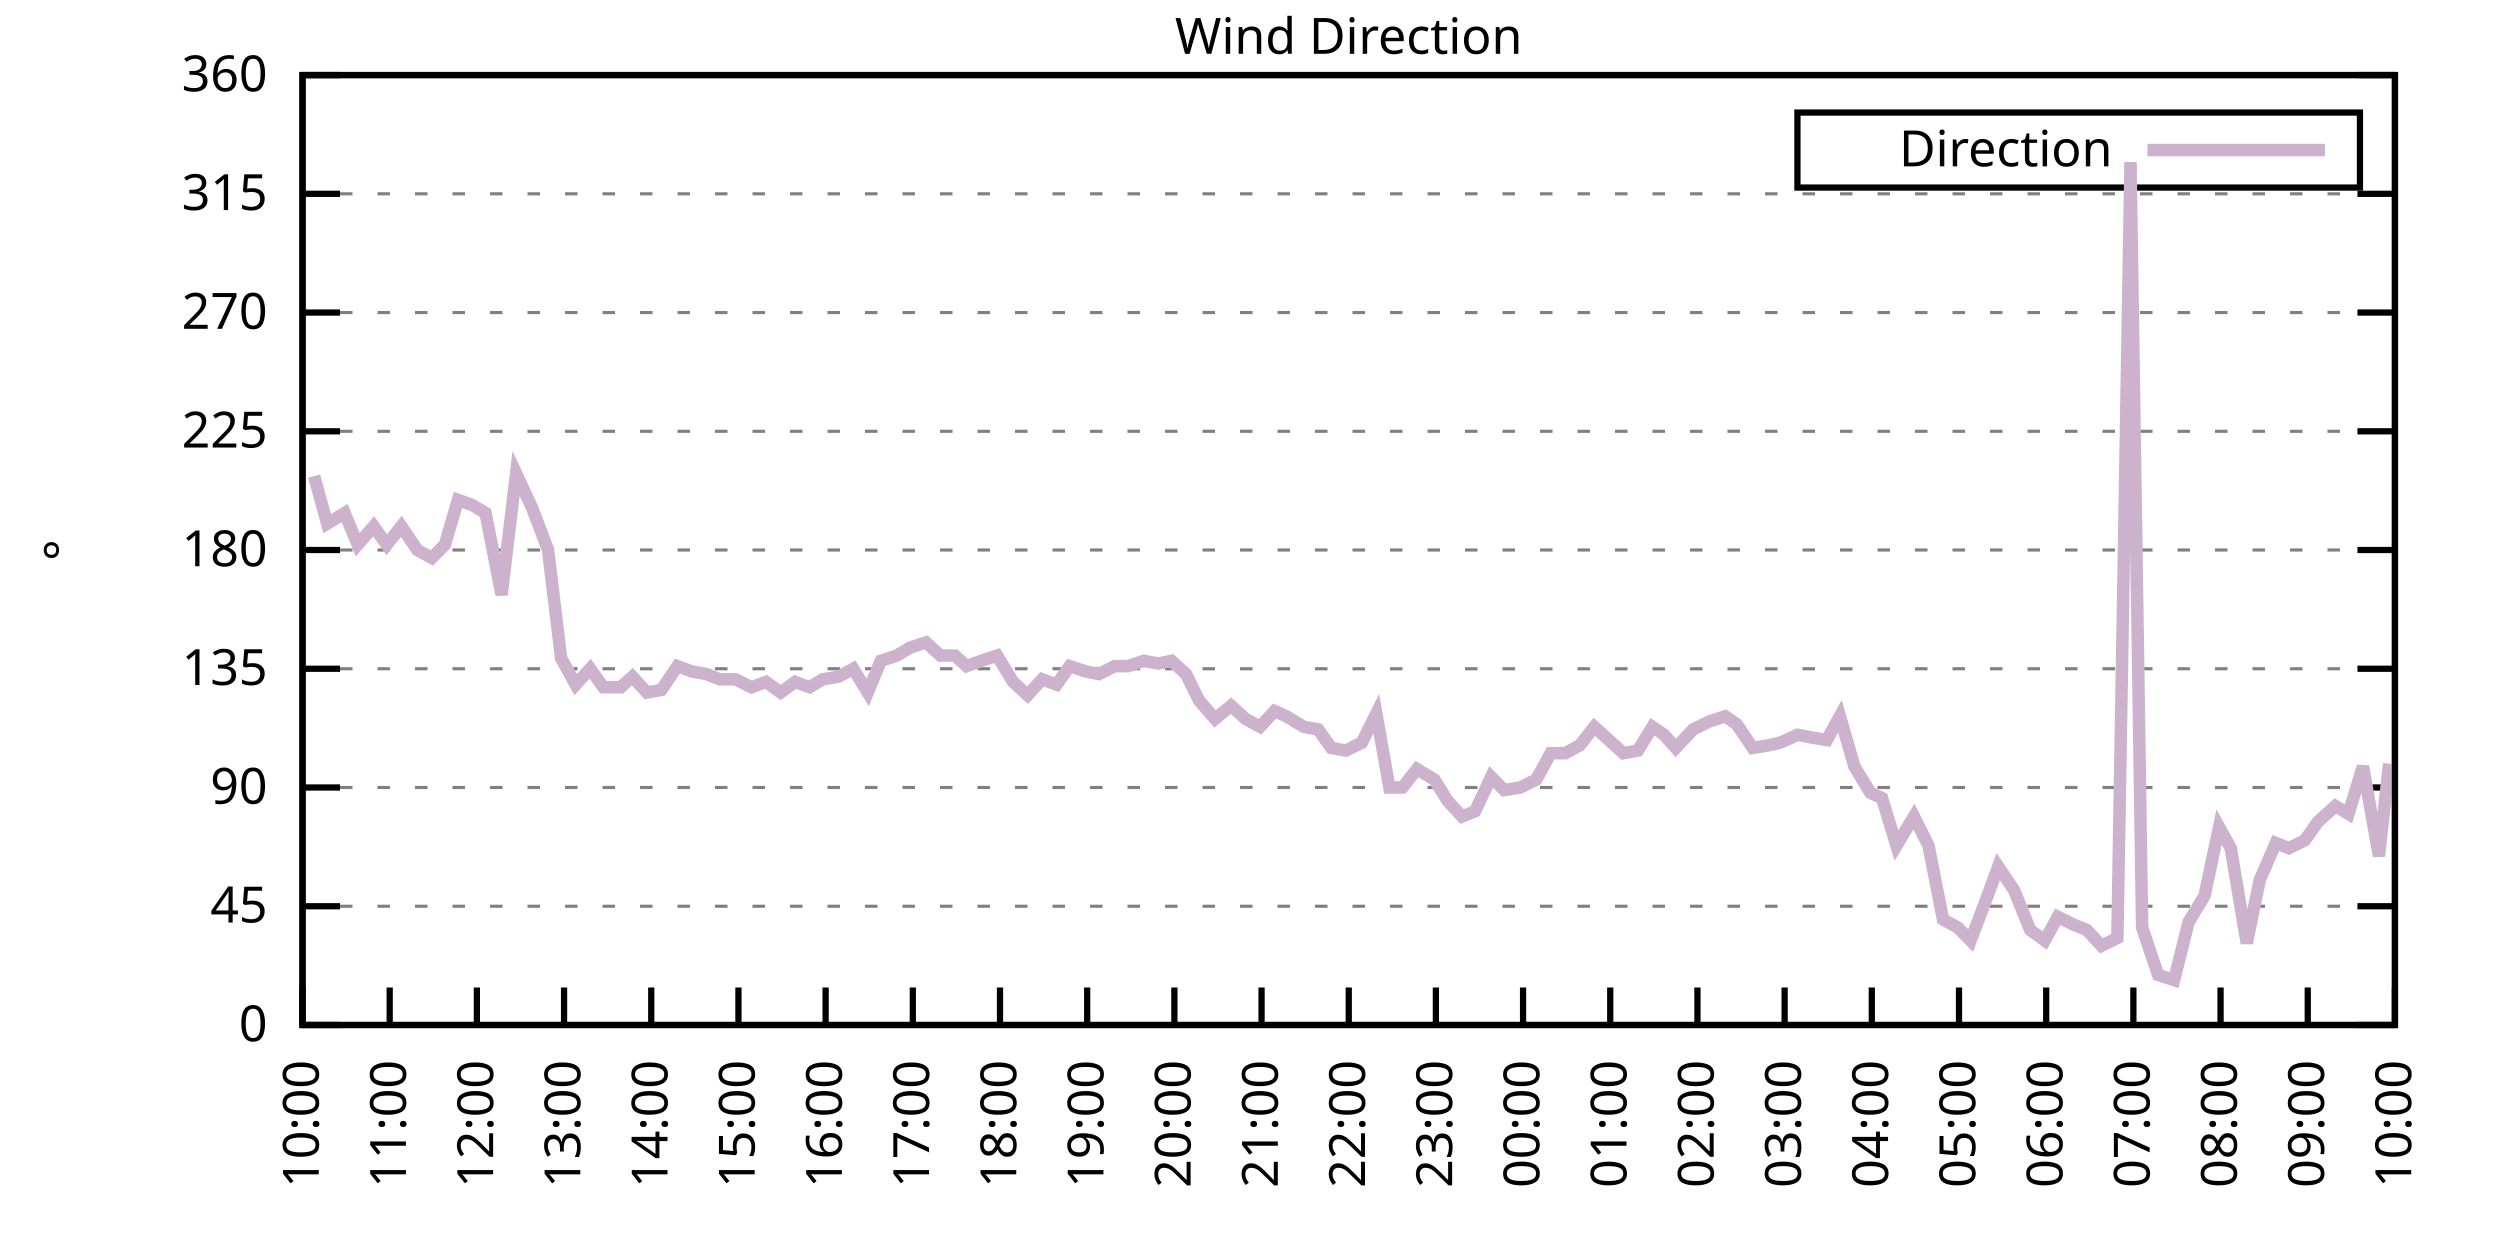
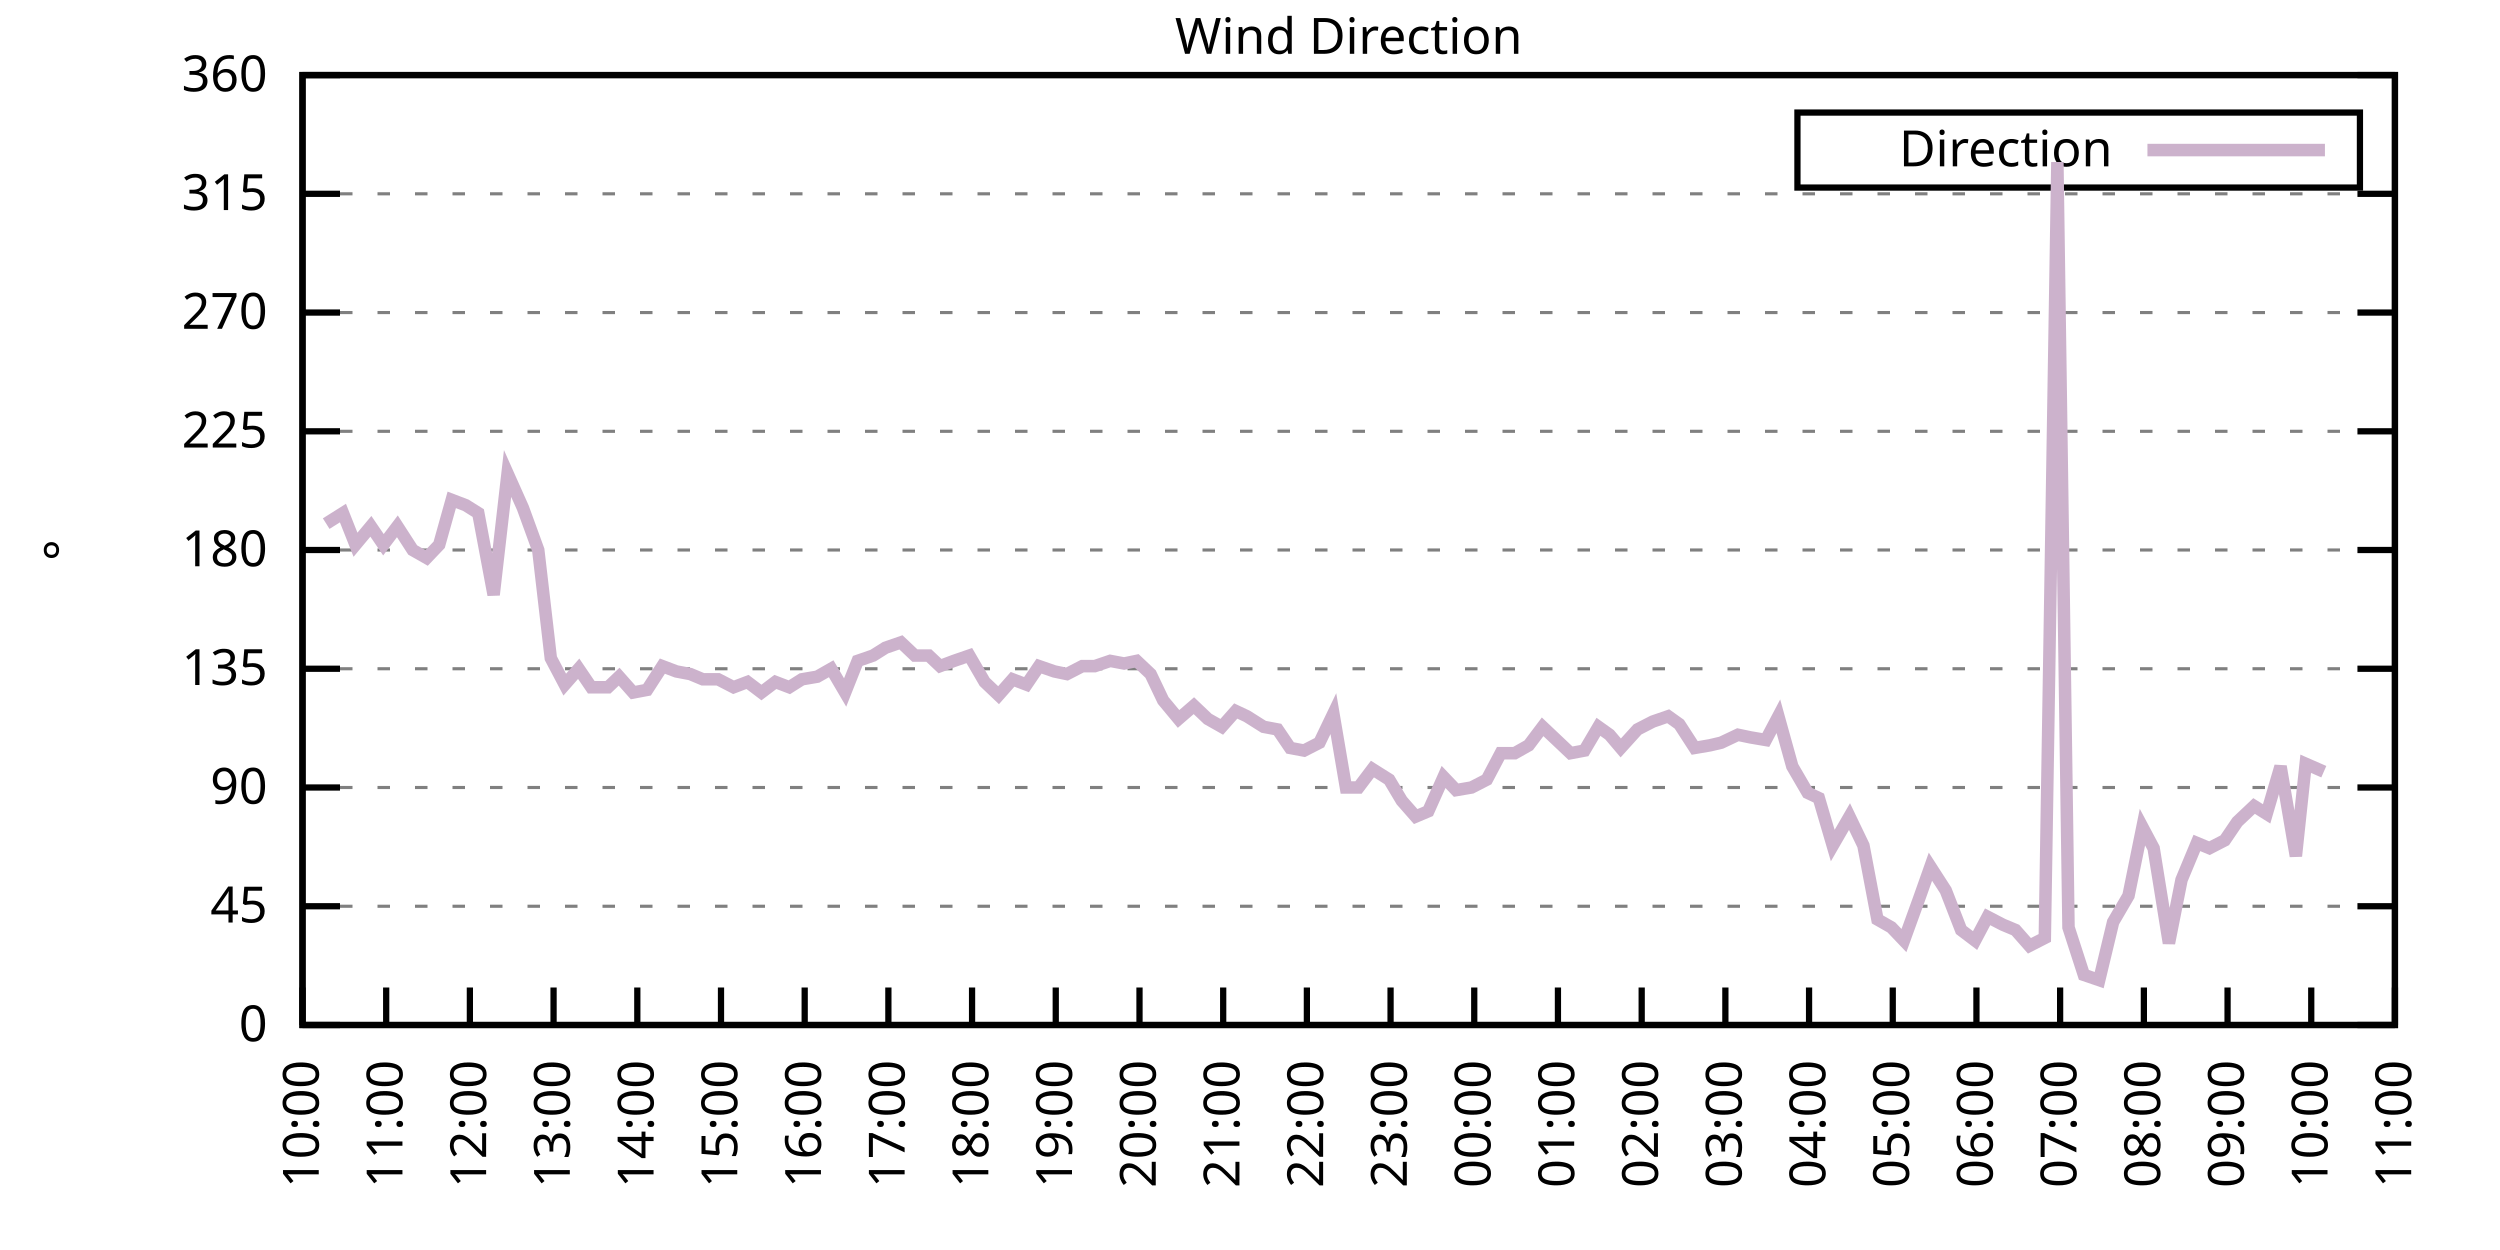
<svg xmlns="http://www.w3.org/2000/svg" xmlns:xlink="http://www.w3.org/1999/xlink" width="400" height="200" viewBox="0 0 400 200">
  <g id="gnuplot_canvas">
    <rect x="0" y="0" width="400" height="200" fill="none" />
    <defs>
      <circle id="gpDot" r="0.5" stroke-width="0.5" stroke="currentColor" />
      <path id="gpPt0" stroke-width="0.333" stroke="currentColor" d="M-1,0 h2 M0,-1 v2" />
      <path id="gpPt1" stroke-width="0.333" stroke="currentColor" d="M-1,-1 L1,1 M1,-1 L-1,1" />
      <path id="gpPt2" stroke-width="0.333" stroke="currentColor" d="M-1,0 L1,0 M0,-1 L0,1 M-1,-1 L1,1 M-1,1 L1,-1" />
      <rect id="gpPt3" stroke-width="0.333" stroke="currentColor" x="-1" y="-1" width="2" height="2" />
      <rect id="gpPt4" stroke-width="0.333" stroke="currentColor" fill="currentColor" x="-1" y="-1" width="2" height="2" />
      <circle id="gpPt5" stroke-width="0.333" stroke="currentColor" cx="0" cy="0" r="1" />
      <use xlink:href="#gpPt5" id="gpPt6" fill="currentColor" stroke="none" />
      <path id="gpPt7" stroke-width="0.333" stroke="currentColor" d="M0,-1.33 L-1.33,0.67 L1.33,0.67 z" />
      <use xlink:href="#gpPt7" id="gpPt8" fill="currentColor" stroke="none" />
      <use xlink:href="#gpPt7" id="gpPt9" stroke="currentColor" transform="rotate(180)" />
      <use xlink:href="#gpPt9" id="gpPt10" fill="currentColor" stroke="none" />
      <use xlink:href="#gpPt3" id="gpPt11" stroke="currentColor" transform="rotate(45)" />
      <use xlink:href="#gpPt11" id="gpPt12" fill="currentColor" stroke="none" />
      <path id="gpPt13" stroke-width="0.333" stroke="currentColor" d="M0,1.330 L1.265,0.411 L0.782,-1.067 L-0.782,-1.076 L-1.265,0.411 z" />
      <use xlink:href="#gpPt13" id="gpPt14" fill="currentColor" stroke="none" />
      <filter id="textbox" filterUnits="objectBoundingBox" x="0" y="0" height="1" width="1">
        <feFlood flood-color="white" flood-opacity="1" result="bgnd" />
        <feComposite in="SourceGraphic" in2="bgnd" operator="atop" />
      </filter>
      <filter id="greybox" filterUnits="objectBoundingBox" x="0" y="0" height="1" width="1">
        <feFlood flood-color="lightgrey" flood-opacity="1" result="grey" />
        <feComposite in="SourceGraphic" in2="grey" operator="atop" />
      </filter>
    </defs>
    <g fill="none" color="white" stroke="currentColor" stroke-width="1.00" stroke-linecap="butt" stroke-linejoin="miter">
</g>
    <g fill="none" color="black" stroke="currentColor" stroke-width="1.00" stroke-linecap="butt" stroke-linejoin="miter">
      <g stroke="none" shape-rendering="crispEdges">
        <polygon fill="rgb(255, 255, 255)" points="48.40,164.00 383.18,164.00 383.18,12.02 48.40,12.02 " />
      </g>
    </g>
    <g fill="none" color="black" stroke="currentColor" stroke-width="1.00" stroke-linecap="butt" stroke-linejoin="miter">
</g>
    <g fill="none" color="black" stroke="black" stroke-width="0.50" stroke-linecap="butt" stroke-linejoin="miter">
</g>
    <g fill="none" color="gray" stroke="currentColor" stroke-width="0.50" stroke-linecap="butt" stroke-linejoin="miter">
      <path stroke="gray" stroke-dasharray="2,4" class="gridline" d="M48.40,164.00 L383.19,164.00  " />
    </g>
    <g fill="none" color="gray" stroke="gray" stroke-width="1.00" stroke-linecap="butt" stroke-linejoin="miter">
</g>
    <g fill="none" color="black" stroke="currentColor" stroke-width="1.00" stroke-linecap="butt" stroke-linejoin="miter">
      <path stroke="black" d="M48.40,164.00 L54.40,164.00 M383.19,164.00 L377.19,164.00  " />
      <g transform="translate(42.80,166.60)" stroke="none" fill="black" font-family="Sans" font-size="8.00" text-anchor="end">
        <text>
          <tspan font-family="Sans"> 0</tspan>
        </text>
      </g>
    </g>
    <g fill="none" color="black" stroke="currentColor" stroke-width="1.00" stroke-linecap="butt" stroke-linejoin="miter">
</g>
    <g fill="none" color="black" stroke="black" stroke-width="0.50" stroke-linecap="butt" stroke-linejoin="miter">
</g>
    <g fill="none" color="gray" stroke="currentColor" stroke-width="0.50" stroke-linecap="butt" stroke-linejoin="miter">
      <path stroke="gray" stroke-dasharray="2,4" class="gridline" d="M48.40,145.00 L383.19,145.00  " />
    </g>
    <g fill="none" color="gray" stroke="gray" stroke-width="1.00" stroke-linecap="butt" stroke-linejoin="miter">
</g>
    <g fill="none" color="black" stroke="currentColor" stroke-width="1.00" stroke-linecap="butt" stroke-linejoin="miter">
      <path stroke="black" d="M48.40,145.00 L54.40,145.00 M383.19,145.00 L377.19,145.00  " />
      <g transform="translate(42.80,147.60)" stroke="none" fill="black" font-family="Sans" font-size="8.00" text-anchor="end">
        <text>
          <tspan font-family="Sans"> 45</tspan>
        </text>
      </g>
    </g>
    <g fill="none" color="black" stroke="currentColor" stroke-width="1.00" stroke-linecap="butt" stroke-linejoin="miter">
</g>
    <g fill="none" color="black" stroke="black" stroke-width="0.50" stroke-linecap="butt" stroke-linejoin="miter">
</g>
    <g fill="none" color="gray" stroke="currentColor" stroke-width="0.50" stroke-linecap="butt" stroke-linejoin="miter">
      <path stroke="gray" stroke-dasharray="2,4" class="gridline" d="M48.40,126.00 L383.19,126.00  " />
    </g>
    <g fill="none" color="gray" stroke="gray" stroke-width="1.00" stroke-linecap="butt" stroke-linejoin="miter">
</g>
    <g fill="none" color="black" stroke="currentColor" stroke-width="1.00" stroke-linecap="butt" stroke-linejoin="miter">
      <path stroke="black" d="M48.40,126.00 L54.40,126.00 M383.19,126.00 L377.19,126.00  " />
      <g transform="translate(42.80,128.60)" stroke="none" fill="black" font-family="Sans" font-size="8.00" text-anchor="end">
        <text>
          <tspan font-family="Sans"> 90</tspan>
        </text>
      </g>
    </g>
    <g fill="none" color="black" stroke="currentColor" stroke-width="1.00" stroke-linecap="butt" stroke-linejoin="miter">
</g>
    <g fill="none" color="black" stroke="black" stroke-width="0.50" stroke-linecap="butt" stroke-linejoin="miter">
</g>
    <g fill="none" color="gray" stroke="currentColor" stroke-width="0.50" stroke-linecap="butt" stroke-linejoin="miter">
      <path stroke="gray" stroke-dasharray="2,4" class="gridline" d="M48.40,107.00 L383.19,107.00  " />
    </g>
    <g fill="none" color="gray" stroke="gray" stroke-width="1.00" stroke-linecap="butt" stroke-linejoin="miter">
</g>
    <g fill="none" color="black" stroke="currentColor" stroke-width="1.00" stroke-linecap="butt" stroke-linejoin="miter">
      <path stroke="black" d="M48.40,107.00 L54.40,107.00 M383.19,107.00 L377.19,107.00  " />
      <g transform="translate(42.80,109.60)" stroke="none" fill="black" font-family="Sans" font-size="8.00" text-anchor="end">
        <text>
          <tspan font-family="Sans"> 135</tspan>
        </text>
      </g>
    </g>
    <g fill="none" color="black" stroke="currentColor" stroke-width="1.00" stroke-linecap="butt" stroke-linejoin="miter">
</g>
    <g fill="none" color="black" stroke="black" stroke-width="0.50" stroke-linecap="butt" stroke-linejoin="miter">
</g>
    <g fill="none" color="gray" stroke="currentColor" stroke-width="0.50" stroke-linecap="butt" stroke-linejoin="miter">
      <path stroke="gray" stroke-dasharray="2,4" class="gridline" d="M48.40,88.00 L383.19,88.00  " />
    </g>
    <g fill="none" color="gray" stroke="gray" stroke-width="1.00" stroke-linecap="butt" stroke-linejoin="miter">
</g>
    <g fill="none" color="black" stroke="currentColor" stroke-width="1.00" stroke-linecap="butt" stroke-linejoin="miter">
      <path stroke="black" d="M48.40,88.00 L54.40,88.00 M383.19,88.00 L377.19,88.00  " />
      <g transform="translate(42.80,90.60)" stroke="none" fill="black" font-family="Sans" font-size="8.00" text-anchor="end">
        <text>
          <tspan font-family="Sans"> 180</tspan>
        </text>
      </g>
    </g>
    <g fill="none" color="black" stroke="currentColor" stroke-width="1.00" stroke-linecap="butt" stroke-linejoin="miter">
</g>
    <g fill="none" color="black" stroke="black" stroke-width="0.50" stroke-linecap="butt" stroke-linejoin="miter">
</g>
    <g fill="none" color="gray" stroke="currentColor" stroke-width="0.50" stroke-linecap="butt" stroke-linejoin="miter">
      <path stroke="gray" stroke-dasharray="2,4" class="gridline" d="M48.40,69.01 L383.19,69.01  " />
    </g>
    <g fill="none" color="gray" stroke="gray" stroke-width="1.00" stroke-linecap="butt" stroke-linejoin="miter">
</g>
    <g fill="none" color="black" stroke="currentColor" stroke-width="1.00" stroke-linecap="butt" stroke-linejoin="miter">
      <path stroke="black" d="M48.40,69.01 L54.40,69.01 M383.19,69.01 L377.19,69.01  " />
      <g transform="translate(42.80,71.61)" stroke="none" fill="black" font-family="Sans" font-size="8.00" text-anchor="end">
        <text>
          <tspan font-family="Sans"> 225</tspan>
        </text>
      </g>
    </g>
    <g fill="none" color="black" stroke="currentColor" stroke-width="1.00" stroke-linecap="butt" stroke-linejoin="miter">
</g>
    <g fill="none" color="black" stroke="black" stroke-width="0.50" stroke-linecap="butt" stroke-linejoin="miter">
</g>
    <g fill="none" color="gray" stroke="currentColor" stroke-width="0.50" stroke-linecap="butt" stroke-linejoin="miter">
      <path stroke="gray" stroke-dasharray="2,4" class="gridline" d="M48.40,50.01 L383.19,50.01  " />
    </g>
    <g fill="none" color="gray" stroke="gray" stroke-width="1.00" stroke-linecap="butt" stroke-linejoin="miter">
</g>
    <g fill="none" color="black" stroke="currentColor" stroke-width="1.00" stroke-linecap="butt" stroke-linejoin="miter">
      <path stroke="black" d="M48.40,50.01 L54.40,50.01 M383.19,50.01 L377.19,50.01  " />
      <g transform="translate(42.80,52.61)" stroke="none" fill="black" font-family="Sans" font-size="8.00" text-anchor="end">
        <text>
          <tspan font-family="Sans"> 270</tspan>
        </text>
      </g>
    </g>
    <g fill="none" color="black" stroke="currentColor" stroke-width="1.00" stroke-linecap="butt" stroke-linejoin="miter">
</g>
    <g fill="none" color="black" stroke="black" stroke-width="0.50" stroke-linecap="butt" stroke-linejoin="miter">
</g>
    <g fill="none" color="gray" stroke="currentColor" stroke-width="0.50" stroke-linecap="butt" stroke-linejoin="miter">
      <path stroke="gray" stroke-dasharray="2,4" class="gridline" d="M48.40,31.01 L383.19,31.01  " />
    </g>
    <g fill="none" color="gray" stroke="gray" stroke-width="1.00" stroke-linecap="butt" stroke-linejoin="miter">
</g>
    <g fill="none" color="black" stroke="currentColor" stroke-width="1.00" stroke-linecap="butt" stroke-linejoin="miter">
      <path stroke="black" d="M48.40,31.01 L54.40,31.01 M383.19,31.01 L377.19,31.01  " />
      <g transform="translate(42.80,33.61)" stroke="none" fill="black" font-family="Sans" font-size="8.00" text-anchor="end">
        <text>
          <tspan font-family="Sans"> 315</tspan>
        </text>
      </g>
    </g>
    <g fill="none" color="black" stroke="currentColor" stroke-width="1.00" stroke-linecap="butt" stroke-linejoin="miter">
</g>
    <g fill="none" color="black" stroke="black" stroke-width="0.50" stroke-linecap="butt" stroke-linejoin="miter">
</g>
    <g fill="none" color="gray" stroke="currentColor" stroke-width="0.50" stroke-linecap="butt" stroke-linejoin="miter">
      <path stroke="gray" stroke-dasharray="2,4" class="gridline" d="M48.40,12.01 L383.19,12.01  " />
    </g>
    <g fill="none" color="gray" stroke="gray" stroke-width="1.00" stroke-linecap="butt" stroke-linejoin="miter">
</g>
    <g fill="none" color="black" stroke="currentColor" stroke-width="1.00" stroke-linecap="butt" stroke-linejoin="miter">
      <path stroke="black" d="M48.40,12.01 L54.40,12.01 M383.19,12.01 L377.19,12.01  " />
      <g transform="translate(42.80,14.61)" stroke="none" fill="black" font-family="Sans" font-size="8.00" text-anchor="end">
        <text>
          <tspan font-family="Sans"> 360</tspan>
        </text>
      </g>
    </g>
    <g fill="none" color="black" stroke="currentColor" stroke-width="1.00" stroke-linecap="butt" stroke-linejoin="miter">
      <path stroke="black" d="M48.40,164.00 L48.40,158.00  " />
      <g transform="translate(51.00,169.60) rotate(270.00)" stroke="none" fill="black" font-family="Sans" font-size="8.00" text-anchor="end">
        <text>
          <tspan font-family="Sans">10:00</tspan>
        </text>
      </g>
    </g>
    <g fill="none" color="black" stroke="currentColor" stroke-width="1.00" stroke-linecap="butt" stroke-linejoin="miter">
-       <path stroke="black" d="M62.35,164.00 L62.35,158.00  " />
-       <g transform="translate(64.95,169.60) rotate(270.00)" stroke="none" fill="black" font-family="Sans" font-size="8.00" text-anchor="end">
+       <path stroke="black" d="M61.79,164.00 L61.79,158.00  " />
+       <g transform="translate(64.39,169.60) rotate(270.00)" stroke="none" fill="black" font-family="Sans" font-size="8.00" text-anchor="end">
        <text>
          <tspan font-family="Sans">11:00</tspan>
        </text>
      </g>
    </g>
    <g fill="none" color="black" stroke="currentColor" stroke-width="1.00" stroke-linecap="butt" stroke-linejoin="miter">
-       <path stroke="black" d="M76.30,164.00 L76.30,158.00  " />
-       <g transform="translate(78.90,169.60) rotate(270.00)" stroke="none" fill="black" font-family="Sans" font-size="8.00" text-anchor="end">
+       <path stroke="black" d="M75.18,164.00 L75.18,158.00  " />
+       <g transform="translate(77.78,169.60) rotate(270.00)" stroke="none" fill="black" font-family="Sans" font-size="8.00" text-anchor="end">
        <text>
          <tspan font-family="Sans">12:00</tspan>
        </text>
      </g>
    </g>
    <g fill="none" color="black" stroke="currentColor" stroke-width="1.00" stroke-linecap="butt" stroke-linejoin="miter">
-       <path stroke="black" d="M90.25,164.00 L90.25,158.00  " />
-       <g transform="translate(92.85,169.60) rotate(270.00)" stroke="none" fill="black" font-family="Sans" font-size="8.00" text-anchor="end">
+       <path stroke="black" d="M88.57,164.00 L88.57,158.00  " />
+       <g transform="translate(91.17,169.60) rotate(270.00)" stroke="none" fill="black" font-family="Sans" font-size="8.00" text-anchor="end">
        <text>
          <tspan font-family="Sans">13:00</tspan>
        </text>
      </g>
    </g>
    <g fill="none" color="black" stroke="currentColor" stroke-width="1.00" stroke-linecap="butt" stroke-linejoin="miter">
-       <path stroke="black" d="M104.20,164.00 L104.20,158.00  " />
-       <g transform="translate(106.80,169.60) rotate(270.00)" stroke="none" fill="black" font-family="Sans" font-size="8.00" text-anchor="end">
+       <path stroke="black" d="M101.97,164.00 L101.97,158.00  " />
+       <g transform="translate(104.57,169.60) rotate(270.00)" stroke="none" fill="black" font-family="Sans" font-size="8.00" text-anchor="end">
        <text>
          <tspan font-family="Sans">14:00</tspan>
        </text>
      </g>
    </g>
    <g fill="none" color="black" stroke="currentColor" stroke-width="1.00" stroke-linecap="butt" stroke-linejoin="miter">
-       <path stroke="black" d="M118.15,164.00 L118.15,158.00  " />
-       <g transform="translate(120.75,169.60) rotate(270.00)" stroke="none" fill="black" font-family="Sans" font-size="8.00" text-anchor="end">
+       <path stroke="black" d="M115.36,164.00 L115.36,158.00  " />
+       <g transform="translate(117.96,169.60) rotate(270.00)" stroke="none" fill="black" font-family="Sans" font-size="8.00" text-anchor="end">
        <text>
          <tspan font-family="Sans">15:00</tspan>
        </text>
      </g>
    </g>
    <g fill="none" color="black" stroke="currentColor" stroke-width="1.00" stroke-linecap="butt" stroke-linejoin="miter">
-       <path stroke="black" d="M132.10,164.00 L132.10,158.00  " />
-       <g transform="translate(134.70,169.60) rotate(270.00)" stroke="none" fill="black" font-family="Sans" font-size="8.00" text-anchor="end">
+       <path stroke="black" d="M128.75,164.00 L128.75,158.00  " />
+       <g transform="translate(131.35,169.60) rotate(270.00)" stroke="none" fill="black" font-family="Sans" font-size="8.00" text-anchor="end">
        <text>
          <tspan font-family="Sans">16:00</tspan>
        </text>
      </g>
    </g>
    <g fill="none" color="black" stroke="currentColor" stroke-width="1.00" stroke-linecap="butt" stroke-linejoin="miter">
-       <path stroke="black" d="M146.05,164.00 L146.05,158.00  " />
-       <g transform="translate(148.65,169.60) rotate(270.00)" stroke="none" fill="black" font-family="Sans" font-size="8.00" text-anchor="end">
+       <path stroke="black" d="M142.14,164.00 L142.14,158.00  " />
+       <g transform="translate(144.74,169.60) rotate(270.00)" stroke="none" fill="black" font-family="Sans" font-size="8.00" text-anchor="end">
        <text>
          <tspan font-family="Sans">17:00</tspan>
        </text>
      </g>
    </g>
    <g fill="none" color="black" stroke="currentColor" stroke-width="1.00" stroke-linecap="butt" stroke-linejoin="miter">
-       <path stroke="black" d="M160.00,164.00 L160.00,158.00  " />
-       <g transform="translate(162.60,169.60) rotate(270.00)" stroke="none" fill="black" font-family="Sans" font-size="8.00" text-anchor="end">
+       <path stroke="black" d="M155.53,164.00 L155.53,158.00  " />
+       <g transform="translate(158.13,169.60) rotate(270.00)" stroke="none" fill="black" font-family="Sans" font-size="8.00" text-anchor="end">
        <text>
          <tspan font-family="Sans">18:00</tspan>
        </text>
      </g>
    </g>
    <g fill="none" color="black" stroke="currentColor" stroke-width="1.00" stroke-linecap="butt" stroke-linejoin="miter">
-       <path stroke="black" d="M173.95,164.00 L173.95,158.00  " />
-       <g transform="translate(176.55,169.60) rotate(270.00)" stroke="none" fill="black" font-family="Sans" font-size="8.00" text-anchor="end">
+       <path stroke="black" d="M168.92,164.00 L168.92,158.00  " />
+       <g transform="translate(171.52,169.60) rotate(270.00)" stroke="none" fill="black" font-family="Sans" font-size="8.00" text-anchor="end">
        <text>
          <tspan font-family="Sans">19:00</tspan>
        </text>
      </g>
    </g>
    <g fill="none" color="black" stroke="currentColor" stroke-width="1.00" stroke-linecap="butt" stroke-linejoin="miter">
-       <path stroke="black" d="M187.90,164.00 L187.90,158.00  " />
-       <g transform="translate(190.50,169.60) rotate(270.00)" stroke="none" fill="black" font-family="Sans" font-size="8.00" text-anchor="end">
+       <path stroke="black" d="M182.32,164.00 L182.32,158.00  " />
+       <g transform="translate(184.92,169.60) rotate(270.00)" stroke="none" fill="black" font-family="Sans" font-size="8.00" text-anchor="end">
        <text>
          <tspan font-family="Sans">20:00</tspan>
        </text>
      </g>
    </g>
    <g fill="none" color="black" stroke="currentColor" stroke-width="1.00" stroke-linecap="butt" stroke-linejoin="miter">
-       <path stroke="black" d="M201.85,164.00 L201.85,158.00  " />
-       <g transform="translate(204.45,169.60) rotate(270.00)" stroke="none" fill="black" font-family="Sans" font-size="8.00" text-anchor="end">
+       <path stroke="black" d="M195.71,164.00 L195.71,158.00  " />
+       <g transform="translate(198.31,169.60) rotate(270.00)" stroke="none" fill="black" font-family="Sans" font-size="8.00" text-anchor="end">
        <text>
          <tspan font-family="Sans">21:00</tspan>
        </text>
      </g>
    </g>
    <g fill="none" color="black" stroke="currentColor" stroke-width="1.00" stroke-linecap="butt" stroke-linejoin="miter">
-       <path stroke="black" d="M215.80,164.00 L215.80,158.00  " />
-       <g transform="translate(218.40,169.60) rotate(270.00)" stroke="none" fill="black" font-family="Sans" font-size="8.00" text-anchor="end">
+       <path stroke="black" d="M209.10,164.00 L209.10,158.00  " />
+       <g transform="translate(211.70,169.60) rotate(270.00)" stroke="none" fill="black" font-family="Sans" font-size="8.00" text-anchor="end">
        <text>
          <tspan font-family="Sans">22:00</tspan>
        </text>
      </g>
    </g>
    <g fill="none" color="black" stroke="currentColor" stroke-width="1.00" stroke-linecap="butt" stroke-linejoin="miter">
-       <path stroke="black" d="M229.74,164.00 L229.74,158.00  " />
-       <g transform="translate(232.34,169.60) rotate(270.00)" stroke="none" fill="black" font-family="Sans" font-size="8.00" text-anchor="end">
+       <path stroke="black" d="M222.49,164.00 L222.49,158.00  " />
+       <g transform="translate(225.09,169.60) rotate(270.00)" stroke="none" fill="black" font-family="Sans" font-size="8.00" text-anchor="end">
        <text>
          <tspan font-family="Sans">23:00</tspan>
        </text>
      </g>
    </g>
    <g fill="none" color="black" stroke="currentColor" stroke-width="1.00" stroke-linecap="butt" stroke-linejoin="miter">
-       <path stroke="black" d="M243.69,164.00 L243.69,158.00  " />
-       <g transform="translate(246.29,169.60) rotate(270.00)" stroke="none" fill="black" font-family="Sans" font-size="8.00" text-anchor="end">
+       <path stroke="black" d="M235.88,164.00 L235.88,158.00  " />
+       <g transform="translate(238.48,169.60) rotate(270.00)" stroke="none" fill="black" font-family="Sans" font-size="8.00" text-anchor="end">
        <text>
          <tspan font-family="Sans">00:00</tspan>
        </text>
      </g>
    </g>
    <g fill="none" color="black" stroke="currentColor" stroke-width="1.00" stroke-linecap="butt" stroke-linejoin="miter">
-       <path stroke="black" d="M257.64,164.00 L257.64,158.00  " />
-       <g transform="translate(260.24,169.60) rotate(270.00)" stroke="none" fill="black" font-family="Sans" font-size="8.00" text-anchor="end">
+       <path stroke="black" d="M249.27,164.00 L249.27,158.00  " />
+       <g transform="translate(251.87,169.60) rotate(270.00)" stroke="none" fill="black" font-family="Sans" font-size="8.00" text-anchor="end">
        <text>
          <tspan font-family="Sans">01:00</tspan>
        </text>
      </g>
    </g>
    <g fill="none" color="black" stroke="currentColor" stroke-width="1.00" stroke-linecap="butt" stroke-linejoin="miter">
-       <path stroke="black" d="M271.59,164.00 L271.59,158.00  " />
-       <g transform="translate(274.19,169.60) rotate(270.00)" stroke="none" fill="black" font-family="Sans" font-size="8.00" text-anchor="end">
+       <path stroke="black" d="M262.67,164.00 L262.67,158.00  " />
+       <g transform="translate(265.27,169.60) rotate(270.00)" stroke="none" fill="black" font-family="Sans" font-size="8.00" text-anchor="end">
        <text>
          <tspan font-family="Sans">02:00</tspan>
        </text>
      </g>
    </g>
    <g fill="none" color="black" stroke="currentColor" stroke-width="1.00" stroke-linecap="butt" stroke-linejoin="miter">
-       <path stroke="black" d="M285.54,164.00 L285.54,158.00  " />
-       <g transform="translate(288.14,169.60) rotate(270.00)" stroke="none" fill="black" font-family="Sans" font-size="8.00" text-anchor="end">
+       <path stroke="black" d="M276.06,164.00 L276.06,158.00  " />
+       <g transform="translate(278.66,169.60) rotate(270.00)" stroke="none" fill="black" font-family="Sans" font-size="8.00" text-anchor="end">
        <text>
          <tspan font-family="Sans">03:00</tspan>
        </text>
      </g>
    </g>
    <g fill="none" color="black" stroke="currentColor" stroke-width="1.00" stroke-linecap="butt" stroke-linejoin="miter">
-       <path stroke="black" d="M299.49,164.00 L299.49,158.00  " />
-       <g transform="translate(302.09,169.60) rotate(270.00)" stroke="none" fill="black" font-family="Sans" font-size="8.00" text-anchor="end">
+       <path stroke="black" d="M289.45,164.00 L289.45,158.00  " />
+       <g transform="translate(292.05,169.60) rotate(270.00)" stroke="none" fill="black" font-family="Sans" font-size="8.00" text-anchor="end">
        <text>
          <tspan font-family="Sans">04:00</tspan>
        </text>
      </g>
    </g>
    <g fill="none" color="black" stroke="currentColor" stroke-width="1.00" stroke-linecap="butt" stroke-linejoin="miter">
-       <path stroke="black" d="M313.44,164.00 L313.44,158.00  " />
-       <g transform="translate(316.04,169.60) rotate(270.00)" stroke="none" fill="black" font-family="Sans" font-size="8.00" text-anchor="end">
+       <path stroke="black" d="M302.84,164.00 L302.84,158.00  " />
+       <g transform="translate(305.44,169.60) rotate(270.00)" stroke="none" fill="black" font-family="Sans" font-size="8.00" text-anchor="end">
        <text>
          <tspan font-family="Sans">05:00</tspan>
        </text>
      </g>
    </g>
    <g fill="none" color="black" stroke="currentColor" stroke-width="1.00" stroke-linecap="butt" stroke-linejoin="miter">
-       <path stroke="black" d="M327.39,164.00 L327.39,158.00  " />
-       <g transform="translate(329.99,169.60) rotate(270.00)" stroke="none" fill="black" font-family="Sans" font-size="8.00" text-anchor="end">
+       <path stroke="black" d="M316.23,164.00 L316.23,158.00  " />
+       <g transform="translate(318.83,169.60) rotate(270.00)" stroke="none" fill="black" font-family="Sans" font-size="8.00" text-anchor="end">
        <text>
          <tspan font-family="Sans">06:00</tspan>
        </text>
      </g>
    </g>
    <g fill="none" color="black" stroke="currentColor" stroke-width="1.00" stroke-linecap="butt" stroke-linejoin="miter">
-       <path stroke="black" d="M341.34,164.00 L341.34,158.00  " />
-       <g transform="translate(343.94,169.60) rotate(270.00)" stroke="none" fill="black" font-family="Sans" font-size="8.00" text-anchor="end">
+       <path stroke="black" d="M329.62,164.00 L329.62,158.00  " />
+       <g transform="translate(332.22,169.60) rotate(270.00)" stroke="none" fill="black" font-family="Sans" font-size="8.00" text-anchor="end">
        <text>
          <tspan font-family="Sans">07:00</tspan>
        </text>
      </g>
    </g>
    <g fill="none" color="black" stroke="currentColor" stroke-width="1.00" stroke-linecap="butt" stroke-linejoin="miter">
-       <path stroke="black" d="M355.29,164.00 L355.29,158.00  " />
-       <g transform="translate(357.89,169.60) rotate(270.00)" stroke="none" fill="black" font-family="Sans" font-size="8.00" text-anchor="end">
+       <path stroke="black" d="M343.02,164.00 L343.02,158.00  " />
+       <g transform="translate(345.62,169.60) rotate(270.00)" stroke="none" fill="black" font-family="Sans" font-size="8.00" text-anchor="end">
        <text>
          <tspan font-family="Sans">08:00</tspan>
        </text>
      </g>
    </g>
    <g fill="none" color="black" stroke="currentColor" stroke-width="1.00" stroke-linecap="butt" stroke-linejoin="miter">
-       <path stroke="black" d="M369.24,164.00 L369.24,158.00  " />
-       <g transform="translate(371.84,169.60) rotate(270.00)" stroke="none" fill="black" font-family="Sans" font-size="8.00" text-anchor="end">
+       <path stroke="black" d="M356.41,164.00 L356.41,158.00  " />
+       <g transform="translate(359.01,169.60) rotate(270.00)" stroke="none" fill="black" font-family="Sans" font-size="8.00" text-anchor="end">
        <text>
          <tspan font-family="Sans">09:00</tspan>
+         </text>
+       </g>
+     </g>
+     <g fill="none" color="black" stroke="currentColor" stroke-width="1.00" stroke-linecap="butt" stroke-linejoin="miter">
+       <path stroke="black" d="M369.80,164.00 L369.80,158.00  " />
+       <g transform="translate(372.40,169.60) rotate(270.00)" stroke="none" fill="black" font-family="Sans" font-size="8.00" text-anchor="end">
+         <text>
+           <tspan font-family="Sans">10:00</tspan>
        </text>
      </g>
    </g>
    <g fill="none" color="black" stroke="currentColor" stroke-width="1.00" stroke-linecap="butt" stroke-linejoin="miter">
      <path stroke="black" d="M383.19,164.00 L383.19,158.00  " />
      <g transform="translate(385.79,169.60) rotate(270.00)" stroke="none" fill="black" font-family="Sans" font-size="8.00" text-anchor="end">
        <text>
-           <tspan font-family="Sans">10:00</tspan>
+           <tspan font-family="Sans">11:00</tspan>
        </text>
      </g>
    </g>
    <g fill="none" color="black" stroke="currentColor" stroke-width="1.00" stroke-linecap="butt" stroke-linejoin="miter">
</g>
    <g fill="none" color="black" stroke="currentColor" stroke-width="1.00" stroke-linecap="butt" stroke-linejoin="miter">
      <path stroke="black" d="M48.40,12.01 L48.40,164.00 L383.19,164.00 L383.19,12.01 L48.40,12.01 Z  " />
    </g>
    <g fill="none" color="black" stroke="currentColor" stroke-width="1.00" stroke-linecap="butt" stroke-linejoin="miter">
</g>
    <g fill="none" color="black" stroke="currentColor" stroke-width="1.00" stroke-linecap="butt" stroke-linejoin="miter">
      <path stroke="black" d="M287.59,30.01 L287.59,18.01 L377.59,18.01 L377.59,30.01 L287.59,30.01 Z  " />
    </g>
    <g id="Wind_direction_plot_1">
      <g fill="none" color="white" stroke="black" stroke-width="2.00" stroke-linecap="butt" stroke-linejoin="miter">
</g>
      <g fill="none" color="black" stroke="currentColor" stroke-width="2.00" stroke-linecap="butt" stroke-linejoin="miter">
        <g transform="translate(337.99,26.61)" stroke="none" fill="black" font-family="Sans" font-size="8.00" text-anchor="end">
          <text>
            <tspan font-family="Sans">Direction</tspan>
          </text>
        </g>
      </g>
      <g fill="none" color="black" stroke="currentColor" stroke-width="2.00" stroke-linecap="butt" stroke-linejoin="miter">
-         <path stroke="rgb(204, 178, 204)" d="M343.59,24.01 L371.99,24.01 M50.26,76.18 L52.35,83.78 L55.14,82.09 L57.23,87.16 L59.79,84.21 L61.88,87.16   L64.21,84.21 L66.77,88.00 L69.09,89.27 L71.18,87.16 L73.28,79.98 L75.60,80.83 L77.69,82.09 L80.25,95.18   L82.58,75.76 L85.13,81.25 L87.69,88.00 L89.78,105.31 L92.11,109.54 L94.43,107.00 L96.53,109.96 L99.32,109.96   L101.18,108.27 L103.50,110.80 L105.83,110.38 L108.38,106.58 L110.71,107.43 L113.03,107.85 L115.13,108.69 L117.68,108.69   L120.24,109.96 L122.57,109.11 L124.89,110.80 L127.22,109.11 L129.54,109.96 L131.63,108.69 L134.19,108.27 L136.51,107.00   L138.84,110.80 L140.93,105.74 L143.49,104.89 L145.58,103.63 L148.14,102.78 L150.46,104.89 L152.79,104.89 L154.65,106.58   L156.97,105.74 L159.53,104.89 L162.09,109.11 L164.41,111.23 L166.74,108.69 L169.06,109.54 L171.16,106.58 L173.71,107.43   L175.81,107.85 L178.36,106.58 L180.46,106.58 L183.01,105.74 L185.34,106.16 L187.43,105.74 L189.76,107.85 L191.85,112.07   L194.41,115.03 L196.96,112.91 L199.29,115.03 L201.61,116.29 L203.94,113.76 L205.80,114.60 L208.59,116.29 L210.91,116.71   L213.01,119.67 L215.33,120.09 L217.89,118.83 L220.21,114.18 L222.30,126.00 L224.40,126.00 L226.72,123.05 L229.51,124.74   L231.60,128.11 L233.93,130.65 L236.02,129.80 L238.58,124.31 L240.67,126.42 L243.23,126.00 L245.79,124.74 L248.11,120.51   L250.44,120.51 L252.76,119.25 L255.09,116.29 L259.74,120.51 L262.06,120.09 L264.39,116.29 L266.25,117.56 L268.11,119.67   L270.90,116.71 L273.45,115.45 L276.01,114.60 L277.87,115.87 L280.43,119.67 L282.99,119.25 L284.85,118.83 L287.64,117.56   L289.73,117.98 L292.29,118.40 L294.38,114.60 L296.70,122.62 L299.26,126.85 L301.12,127.69 L303.44,135.29 L306.23,130.65   L308.56,135.29 L310.88,147.11 L313.21,148.38 L315.30,150.49 L317.86,143.73 L319.72,138.67 L322.28,142.47 L324.83,148.80   L327.16,150.49 L329.25,146.69 L331.81,147.96 L333.90,148.80 L336.23,151.33 L338.78,150.07 L340.88,25.94 L342.74,148.38   L345.29,155.98 L347.85,156.82 L350.18,147.53 L352.73,143.31 L355.06,132.34 L356.92,135.71 L359.48,150.91 L361.57,140.78   L364.13,134.87 L366.22,135.71 L368.78,134.45 L370.87,131.49 L373.66,128.96 L375.75,130.22 L378.08,122.62 L380.63,136.98   L382.26,122.20  " />
+         <path stroke="rgb(204, 178, 204)" d="M343.59,24.01 L371.99,24.01 M52.19,83.78 L54.87,82.09 L56.88,87.16 L59.34,84.21 L61.35,87.16 L63.58,84.21   L66.03,88.00 L68.26,89.27 L70.27,87.16 L72.28,79.98 L74.51,80.83 L76.52,82.09 L78.98,95.18 L81.21,75.76   L83.66,81.25 L86.12,88.00 L88.13,105.31 L90.36,109.54 L92.59,107.00 L94.60,109.96 L97.28,109.96 L99.06,108.27   L101.30,110.80 L103.53,110.38 L105.98,106.58 L108.22,107.43 L110.45,107.85 L112.46,108.69 L114.91,108.69 L117.37,109.96   L119.60,109.11 L121.83,110.80 L124.06,109.11 L126.29,109.96 L128.30,108.69 L130.76,108.27 L132.99,107.00 L135.22,110.80   L137.23,105.74 L139.69,104.89 L141.69,103.63 L144.15,102.78 L146.38,104.89 L148.61,104.89 L150.40,106.58 L152.63,105.74   L155.09,104.89 L157.54,109.11 L159.77,111.23 L162.01,108.69 L164.24,109.54 L166.25,106.58 L168.70,107.43 L170.71,107.85   L173.17,106.58 L175.17,106.58 L177.63,105.74 L179.86,106.16 L181.87,105.74 L184.10,107.85 L186.11,112.07 L188.57,115.03   L191.02,112.91 L193.25,115.03 L195.48,116.29 L197.72,113.76 L199.50,114.60 L202.18,116.29 L204.41,116.71 L206.42,119.67   L208.65,120.09 L211.11,118.83 L213.34,114.18 L215.35,126.00 L217.36,126.00 L219.59,123.05 L222.27,124.74 L224.28,128.11   L226.51,130.65 L228.52,129.80 L230.97,124.31 L232.98,126.42 L235.44,126.00 L237.89,124.74 L240.12,120.51 L242.36,120.51   L244.59,119.25 L246.82,116.29 L251.28,120.51 L253.51,120.09 L255.75,116.29 L257.53,117.56 L259.32,119.67 L262.00,116.71   L264.45,115.45 L266.91,114.60 L268.69,115.87 L271.15,119.67 L273.60,119.25 L275.39,118.83 L278.07,117.56 L280.07,117.98   L282.53,118.40 L284.54,114.60 L286.77,122.62 L289.23,126.85 L291.01,127.69 L293.24,135.29 L295.92,130.65 L298.15,135.29   L300.39,147.11 L302.62,148.38 L304.63,150.49 L307.08,143.73 L308.87,138.67 L311.32,142.47 L313.78,148.80 L316.01,150.49   L318.02,146.69 L320.47,147.96 L322.48,148.80 L324.71,151.33 L327.17,150.07 L329.18,25.94 L330.96,148.38 L333.42,155.98   L335.87,156.82 L338.10,147.53 L340.56,143.31 L342.79,132.34 L344.58,135.71 L347.03,150.91 L349.04,140.78 L351.50,134.87   L353.51,135.71 L355.96,134.45 L357.97,131.49 L360.65,128.96 L362.66,130.22 L364.89,122.62 L367.34,136.98 L368.91,122.20   L371.81,123.47  " />
      </g>
    </g>
    <g fill="none" color="black" stroke="currentColor" stroke-width="2.00" stroke-linecap="butt" stroke-linejoin="miter">
</g>
    <g fill="none" color="black" stroke="black" stroke-width="1.00" stroke-linecap="butt" stroke-linejoin="miter">
</g>
    <g fill="none" color="black" stroke="currentColor" stroke-width="1.00" stroke-linecap="butt" stroke-linejoin="miter">
      <path stroke="black" d="M48.40,12.01 L48.40,164.00 L383.19,164.00 L383.19,12.01 L48.40,12.01 Z  " />
      <g transform="translate(12.80,88.01) rotate(270.00)" stroke="none" fill="black" font-family="Sans" font-size="8.00" text-anchor="middle">
        <text>
          <tspan font-family="Sans">°</tspan>
        </text>
      </g>
    </g>
    <g fill="none" color="black" stroke="currentColor" stroke-width="1.00" stroke-linecap="butt" stroke-linejoin="miter">
</g>
    <g fill="none" color="black" stroke="currentColor" stroke-width="1.00" stroke-linecap="butt" stroke-linejoin="miter">
      <g transform="translate(215.79,8.61)" stroke="none" fill="black" font-family="Sans" font-size="8.00" text-anchor="middle">
        <text>
          <tspan font-family="Sans">Wind Direction</tspan>
        </text>
      </g>
    </g>
    <g fill="none" color="black" stroke="currentColor" stroke-width="1.00" stroke-linecap="butt" stroke-linejoin="miter">
</g>
  </g>
</svg>
